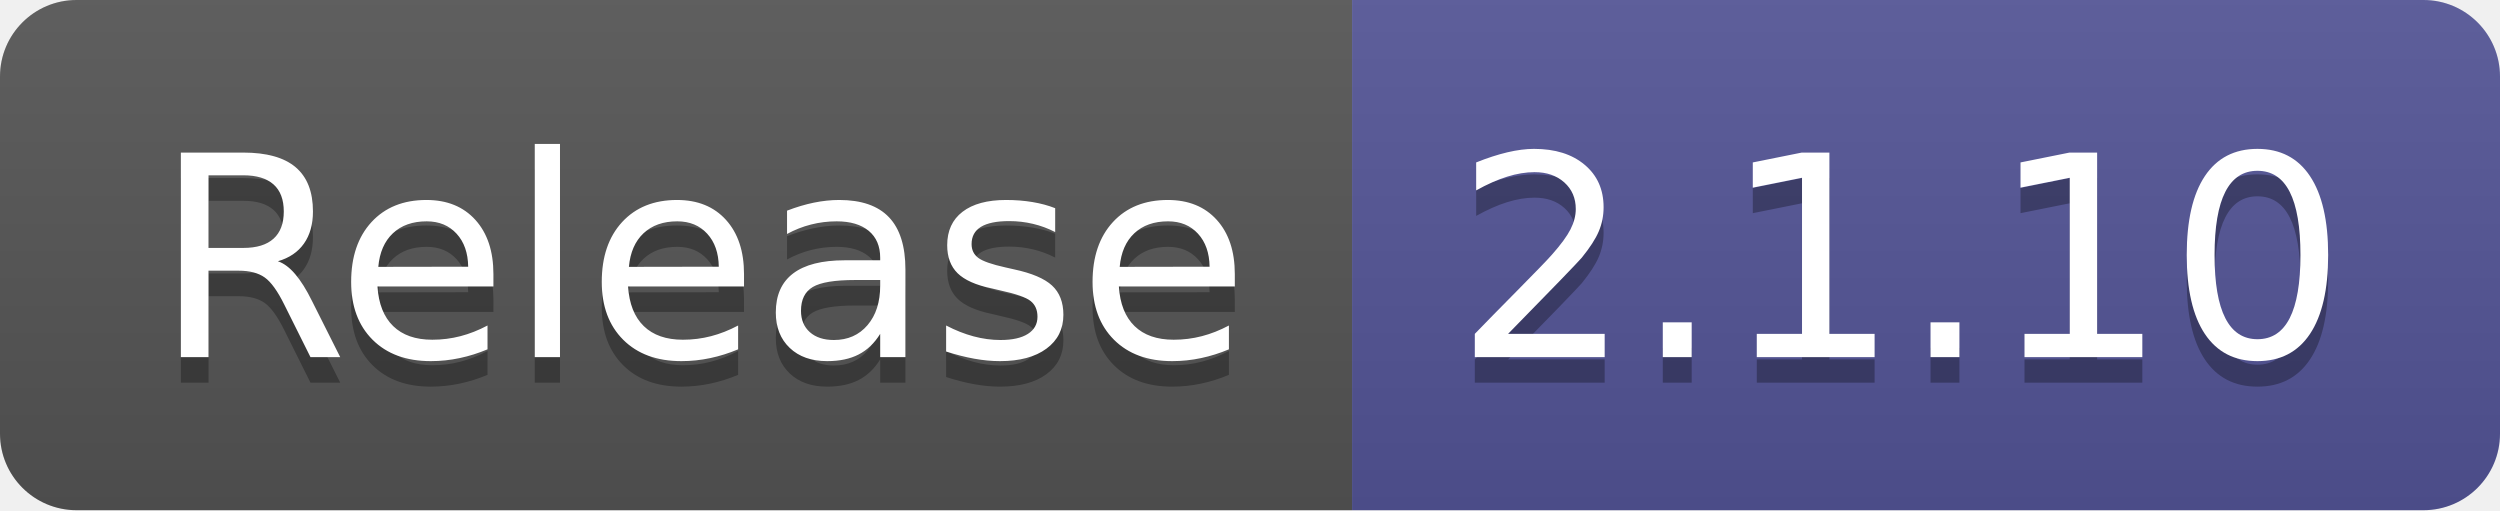
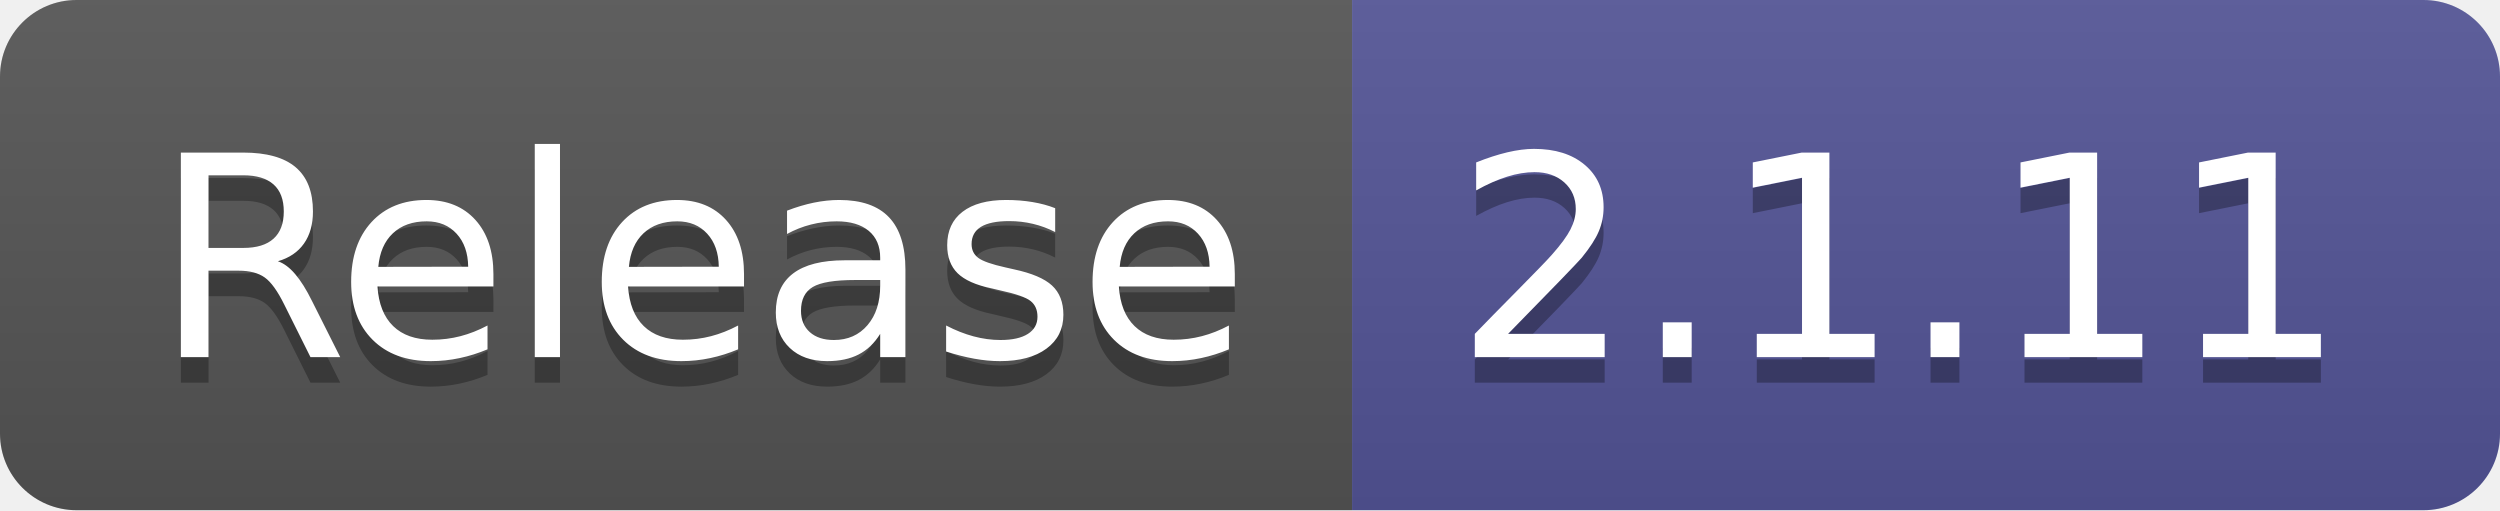
- <svg xmlns="http://www.w3.org/2000/svg" width="98" height="20" role="img" aria-label="Release: 2.1.10">
+ <svg xmlns="http://www.w3.org/2000/svg" width="98" height="20" role="img" aria-label="Release: 2.1.11">
  <linearGradient id="s" x2="0" y2="100%">
    <stop offset="0" stop-color="#bbb" stop-opacity=".1" />
    <stop offset="1" stop-opacity=".1" />
  </linearGradient>
  <clipPath id="r">
    <rect width="98" height="20" rx="3" fill="#fff" />
  </clipPath>
  <g clip-path="url(#r)">
    <rect width="53" height="20" fill="#555" />
    <rect x="53" width="45" height="20" fill="#535597" />
    <rect width="98" height="20" fill="url(#s)" />
  </g>
  <g fill="#fff" text-anchor="middle" font-family="Verdana,Geneva,DejaVu Sans,sans-serif" text-rendering="geometricPrecision" font-size="110">
    <text aria-hidden="true" x="275" y="150" fill="#010101" fill-opacity=".3" transform="scale(.1)" textLength="430">Release</text>
    <text x="275" y="140" transform="scale(.1)" fill="#fff" textLength="430">Release</text>
-     <text aria-hidden="true" x="745" y="150" fill="#010101" fill-opacity=".3" transform="scale(.1)" textLength="350">2.1.10</text>
-     <text x="745" y="140" transform="scale(.1)" fill="#fff" textLength="350">2.1.10</text>
+     <text aria-hidden="true" x="745" y="150" fill="#010101" fill-opacity=".3" transform="scale(.1)" textLength="350">2.1.11</text>
+     <text x="745" y="140" transform="scale(.1)" fill="#fff" textLength="350">2.1.11</text>
  </g>
</svg>
